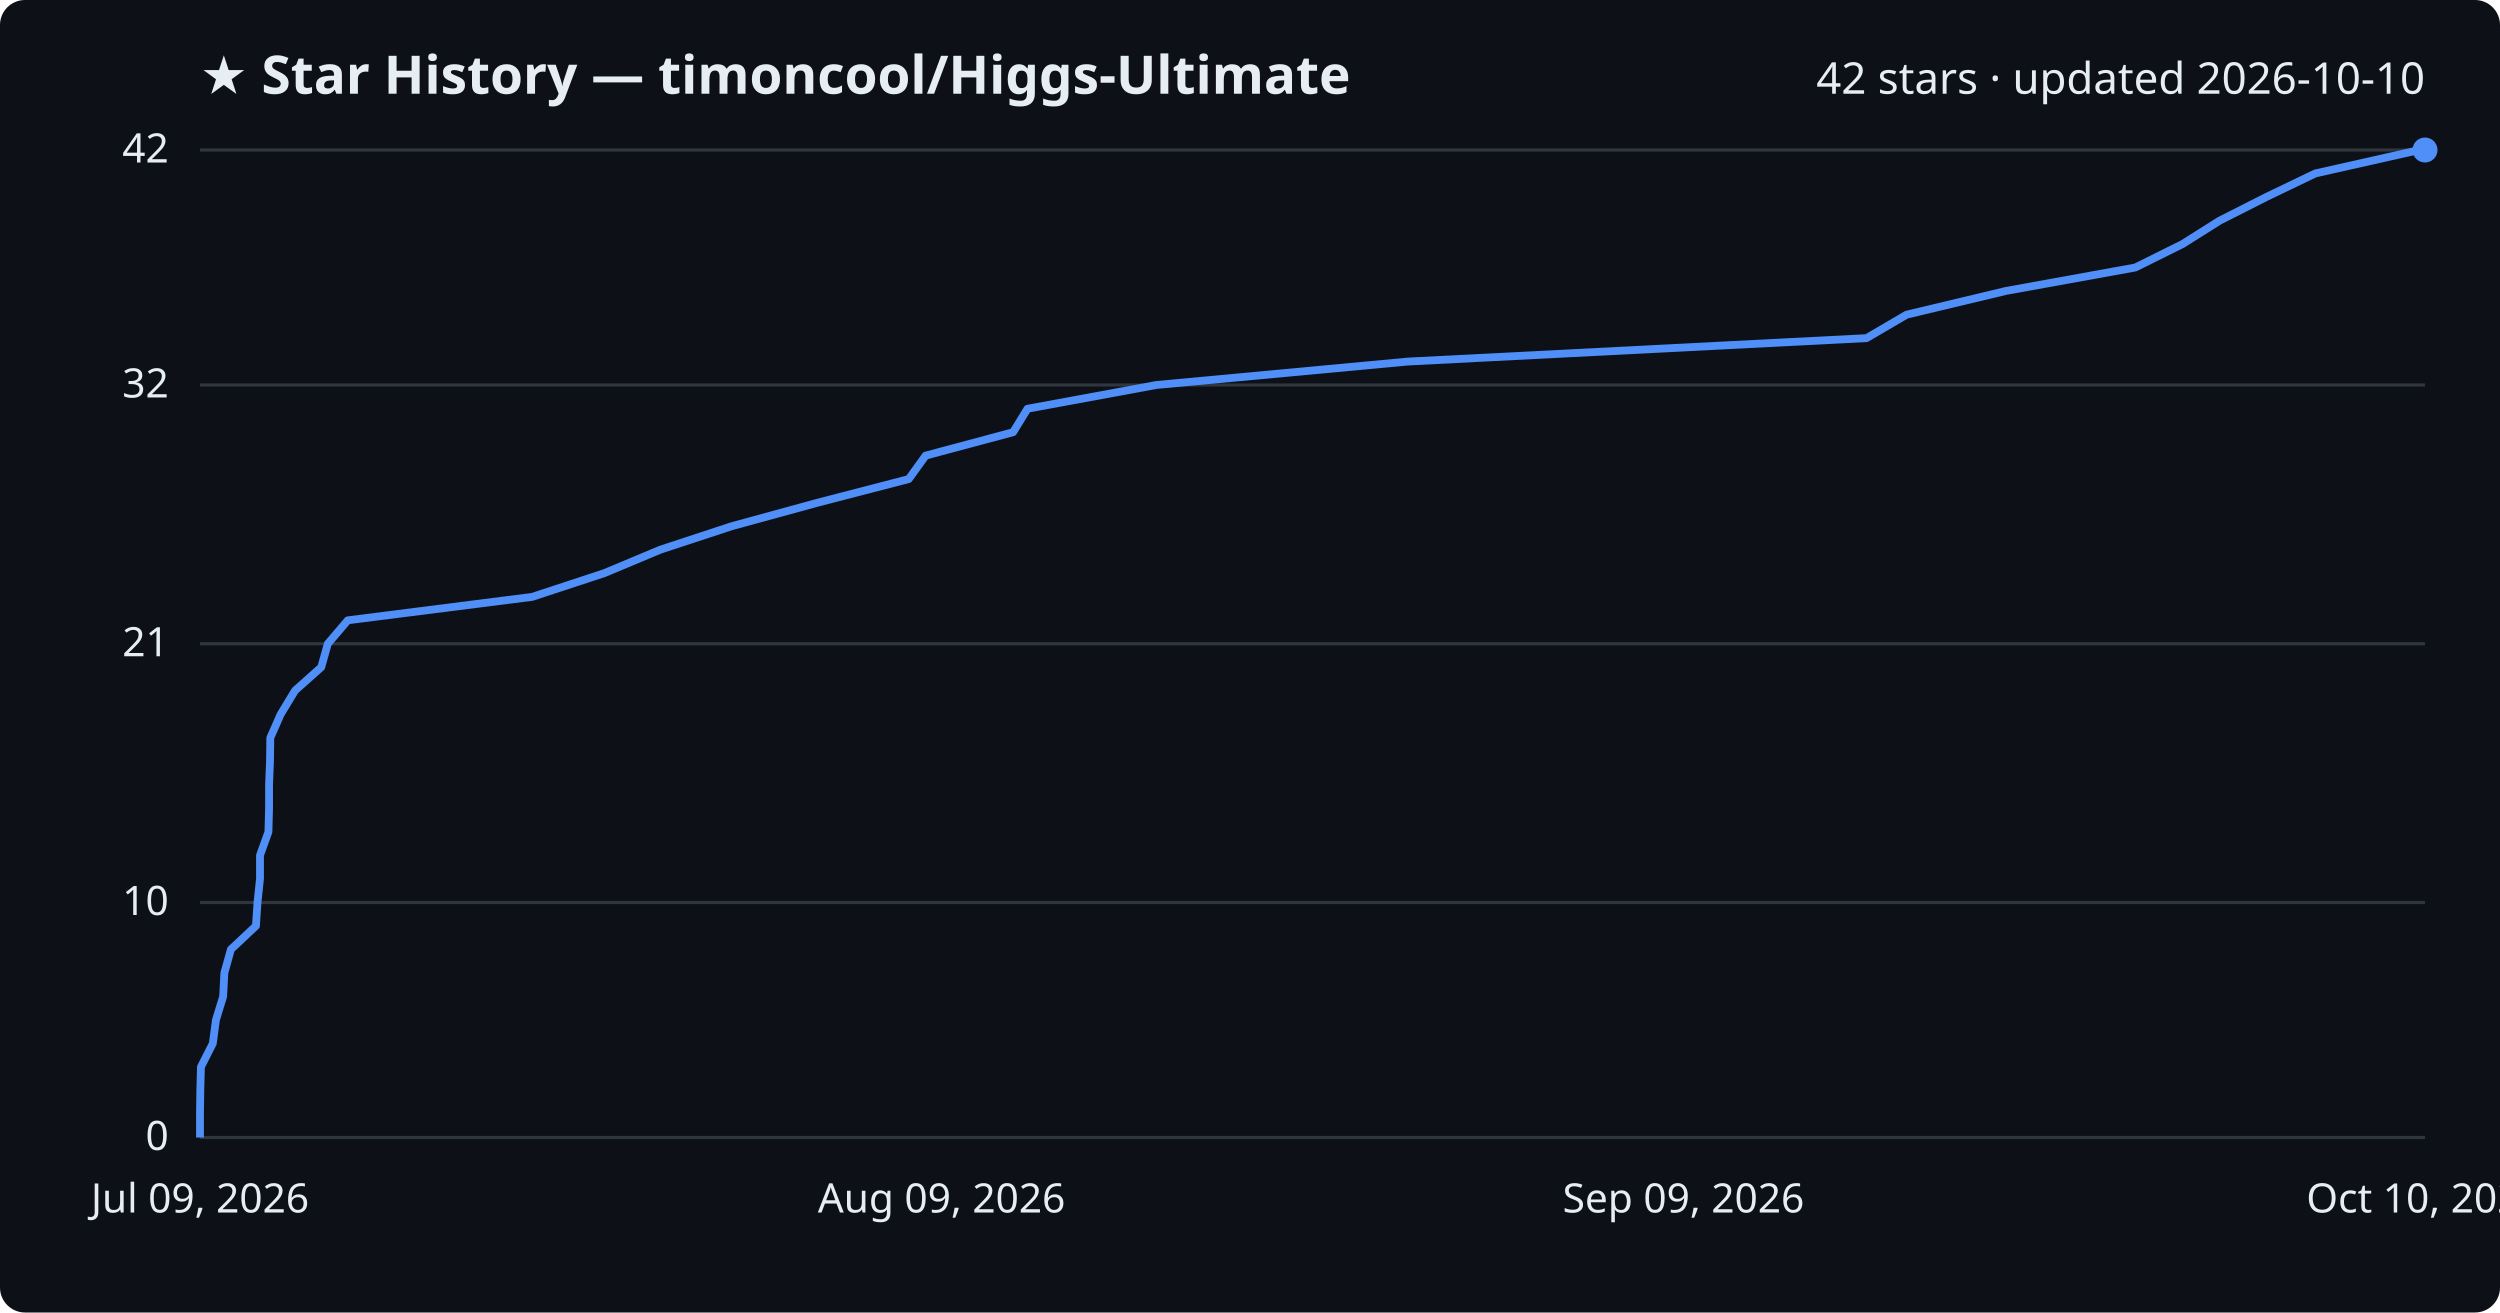
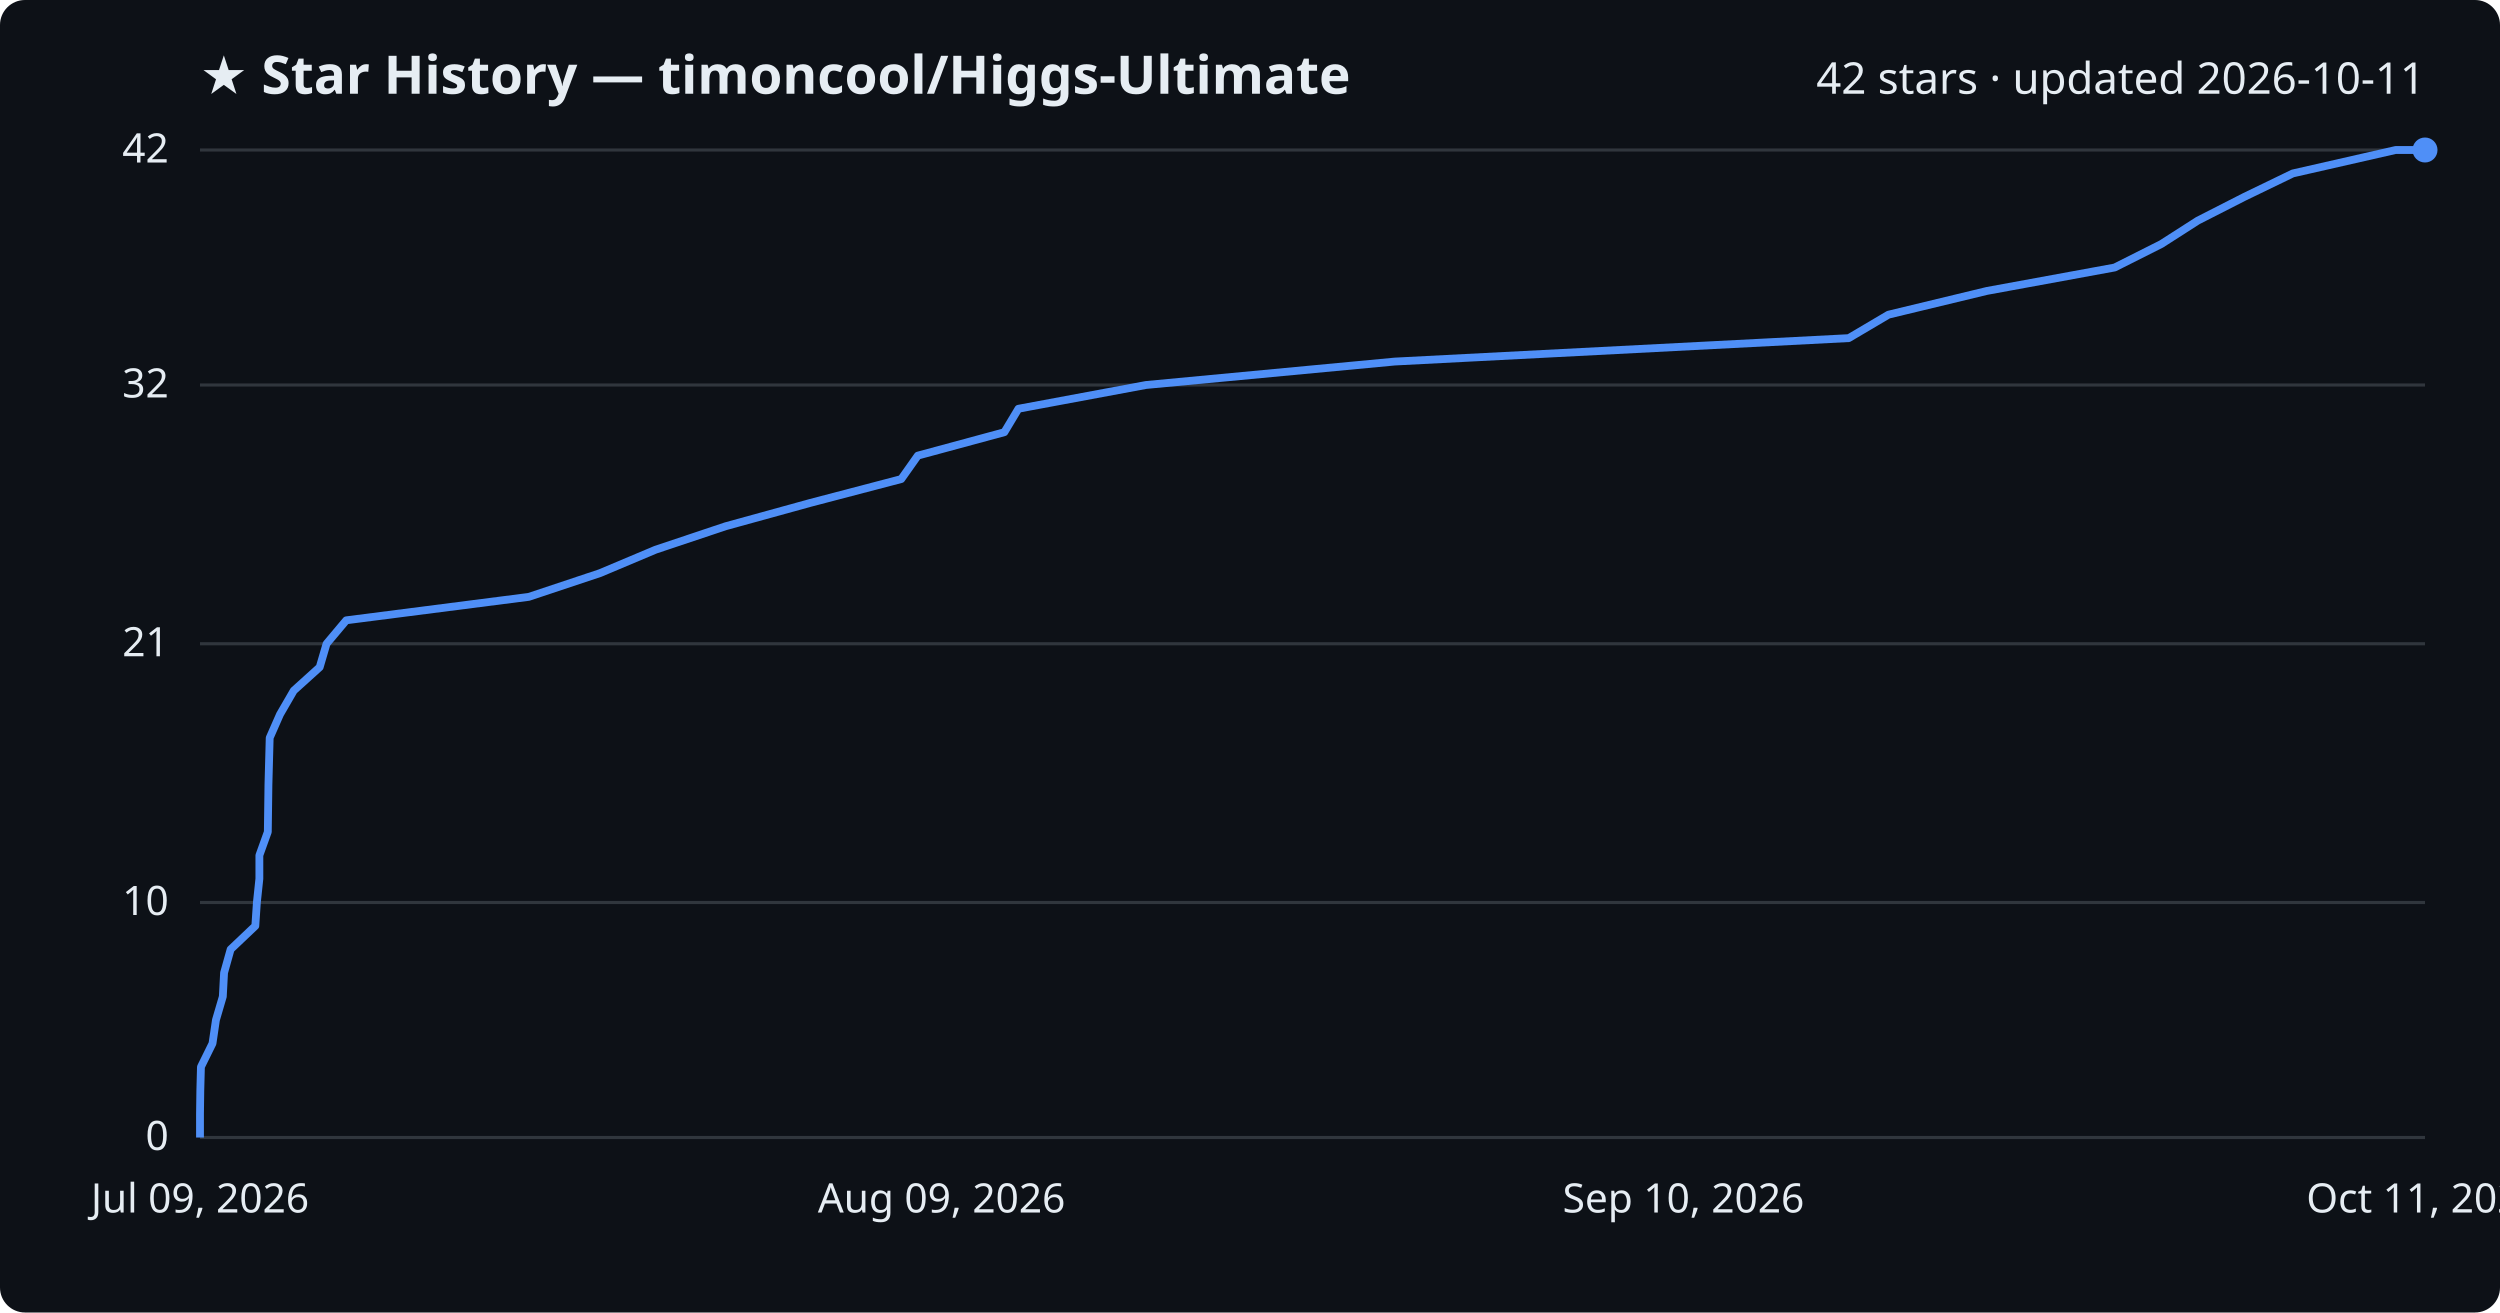
<svg xmlns="http://www.w3.org/2000/svg" viewBox="0 0 800 420" font-family="Segoe UI, sans-serif">
  <rect width="800" height="420" fill="#0d1117" rx="8" />
  <text x="64" y="30" fill="#e6edf3" font-size="17" font-weight="700">★ Star History — timoncool/Higgs-Ultimate</text>
-   <text x="776" y="30" fill="#e6edf3" font-size="14" text-anchor="end">42 stars · updated 2026-10-10</text>
+   <text x="776" y="30" fill="#e6edf3" font-size="14" text-anchor="end">42 stars · updated 2026-10-11</text>
  <line x1="64" y1="364.0" x2="776" y2="364.0" stroke="#30363d" stroke-width="1" />
  <text x="54" y="368.0" fill="#e6edf3" font-size="13" text-anchor="end">0</text>
  <line x1="64" y1="288.8" x2="776" y2="288.8" stroke="#30363d" stroke-width="1" />
  <text x="54" y="292.8" fill="#e6edf3" font-size="13" text-anchor="end">10</text>
  <line x1="64" y1="206.0" x2="776" y2="206.0" stroke="#30363d" stroke-width="1" />
  <text x="54" y="210.0" fill="#e6edf3" font-size="13" text-anchor="end">21</text>
  <line x1="64" y1="123.2" x2="776" y2="123.2" stroke="#30363d" stroke-width="1" />
  <text x="54" y="127.2" fill="#e6edf3" font-size="13" text-anchor="end">32</text>
  <line x1="64" y1="48.0" x2="776" y2="48.0" stroke="#30363d" stroke-width="1" />
  <text x="54" y="52.0" fill="#e6edf3" font-size="13" text-anchor="end">42</text>
-   <path d="M64.0,364.0 L64.0,356.5 L64.1,349.0 L64.3,341.4 L68.1,333.9 L69.1,326.4 L71.4,318.9 L71.8,311.3 L73.9,303.8 L81.9,296.3 L82.4,288.8 L83.2,281.2 L83.2,273.7 L85.9,266.2 L86.1,258.7 L86.1,251.1 L86.4,243.6 L86.5,236.1 L89.8,228.6 L94.4,221.0 L102.8,213.5 L104.9,206.0 L111.3,198.5 L170.3,191.0 L193.4,183.4 L211.3,175.9 L234.1,168.4 L261.5,160.9 L290.8,153.3 L296.2,145.8 L324.2,138.3 L328.8,130.8 L370.0,123.2 L450.5,115.7 L597.3,108.2 L610.1,100.7 L641.9,93.1 L683.3,85.6 L698.4,78.1 L710.3,70.6 L725.3,63.0 L740.9,55.5 L774.2,48.0 L776.0,48.0" fill="none" stroke="#4f8ff7" stroke-width="2.5" stroke-linejoin="round" />
+   <path d="M64.0,364.0 L64.0,356.5 L64.1,349.0 L64.3,341.4 L68.0,333.9 L69.1,326.4 L71.3,318.9 L71.7,311.3 L73.8,303.8 L81.7,296.3 L82.2,288.8 L83.0,281.2 L83.0,273.7 L85.7,266.2 L85.8,258.7 L85.9,251.1 L86.1,243.6 L86.3,236.1 L89.6,228.6 L94.0,221.0 L102.3,213.5 L104.5,206.0 L110.8,198.5 L169.2,191.0 L192.0,183.4 L209.8,175.9 L232.2,168.4 L259.4,160.9 L288.4,153.3 L293.7,145.8 L321.4,138.3 L325.9,130.8 L366.7,123.2 L446.3,115.7 L591.6,108.2 L604.3,100.7 L635.8,93.1 L676.7,85.6 L691.6,78.1 L703.3,70.6 L718.2,63.0 L733.7,55.5 L766.6,48.0 L776.0,48.0" fill="none" stroke="#4f8ff7" stroke-width="2.5" stroke-linejoin="round" />
  <circle cx="776.0" cy="48.0" r="4" fill="#4f8ff7" />
  <text x="64.0" y="388" fill="#e6edf3" font-size="13" text-anchor="middle">Jul 09, 2026</text>
  <text x="301.3" y="388" fill="#e6edf3" font-size="13" text-anchor="middle">Aug 09, 2026</text>
-   <text x="538.7" y="388" fill="#e6edf3" font-size="13" text-anchor="middle">Sep 09, 2026</text>
-   <text x="776.0" y="388" fill="#e6edf3" font-size="13" text-anchor="middle">Oct 10, 2026</text>
+   <text x="538.7" y="388" fill="#e6edf3" font-size="13" text-anchor="middle">Sep 10, 2026</text>
+   <text x="776.0" y="388" fill="#e6edf3" font-size="13" text-anchor="middle">Oct 11, 2026</text>
</svg>
